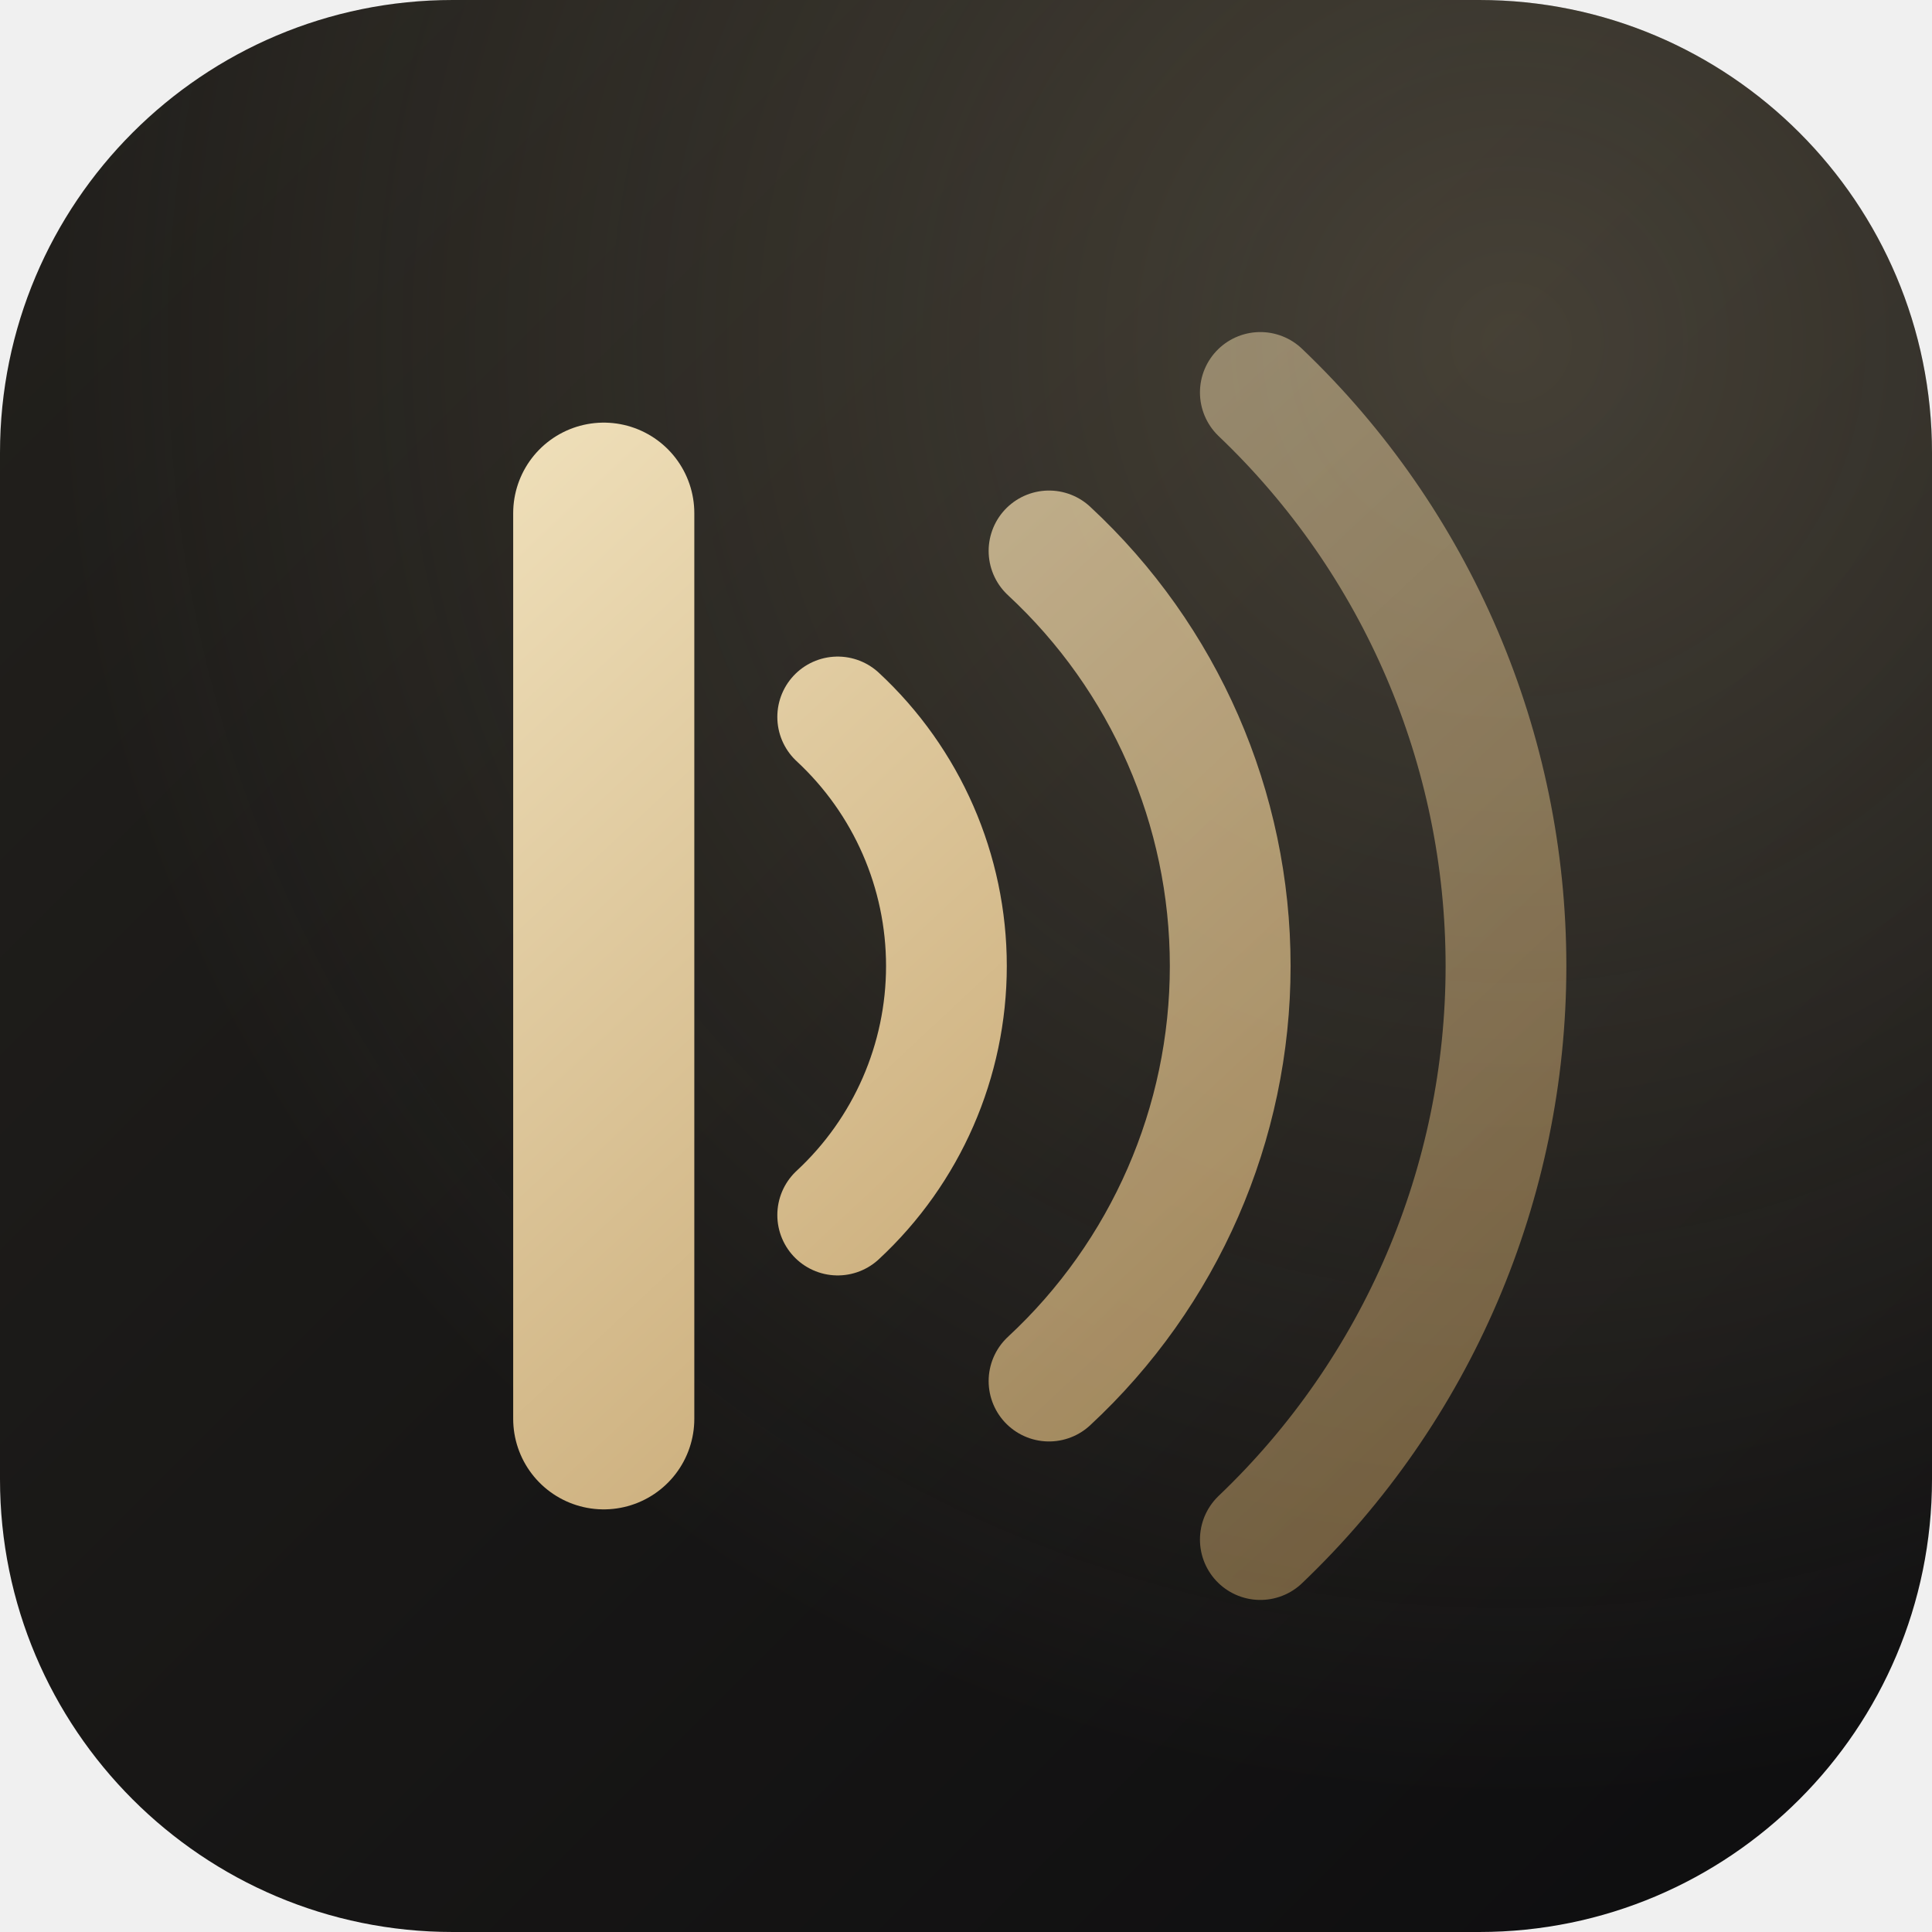
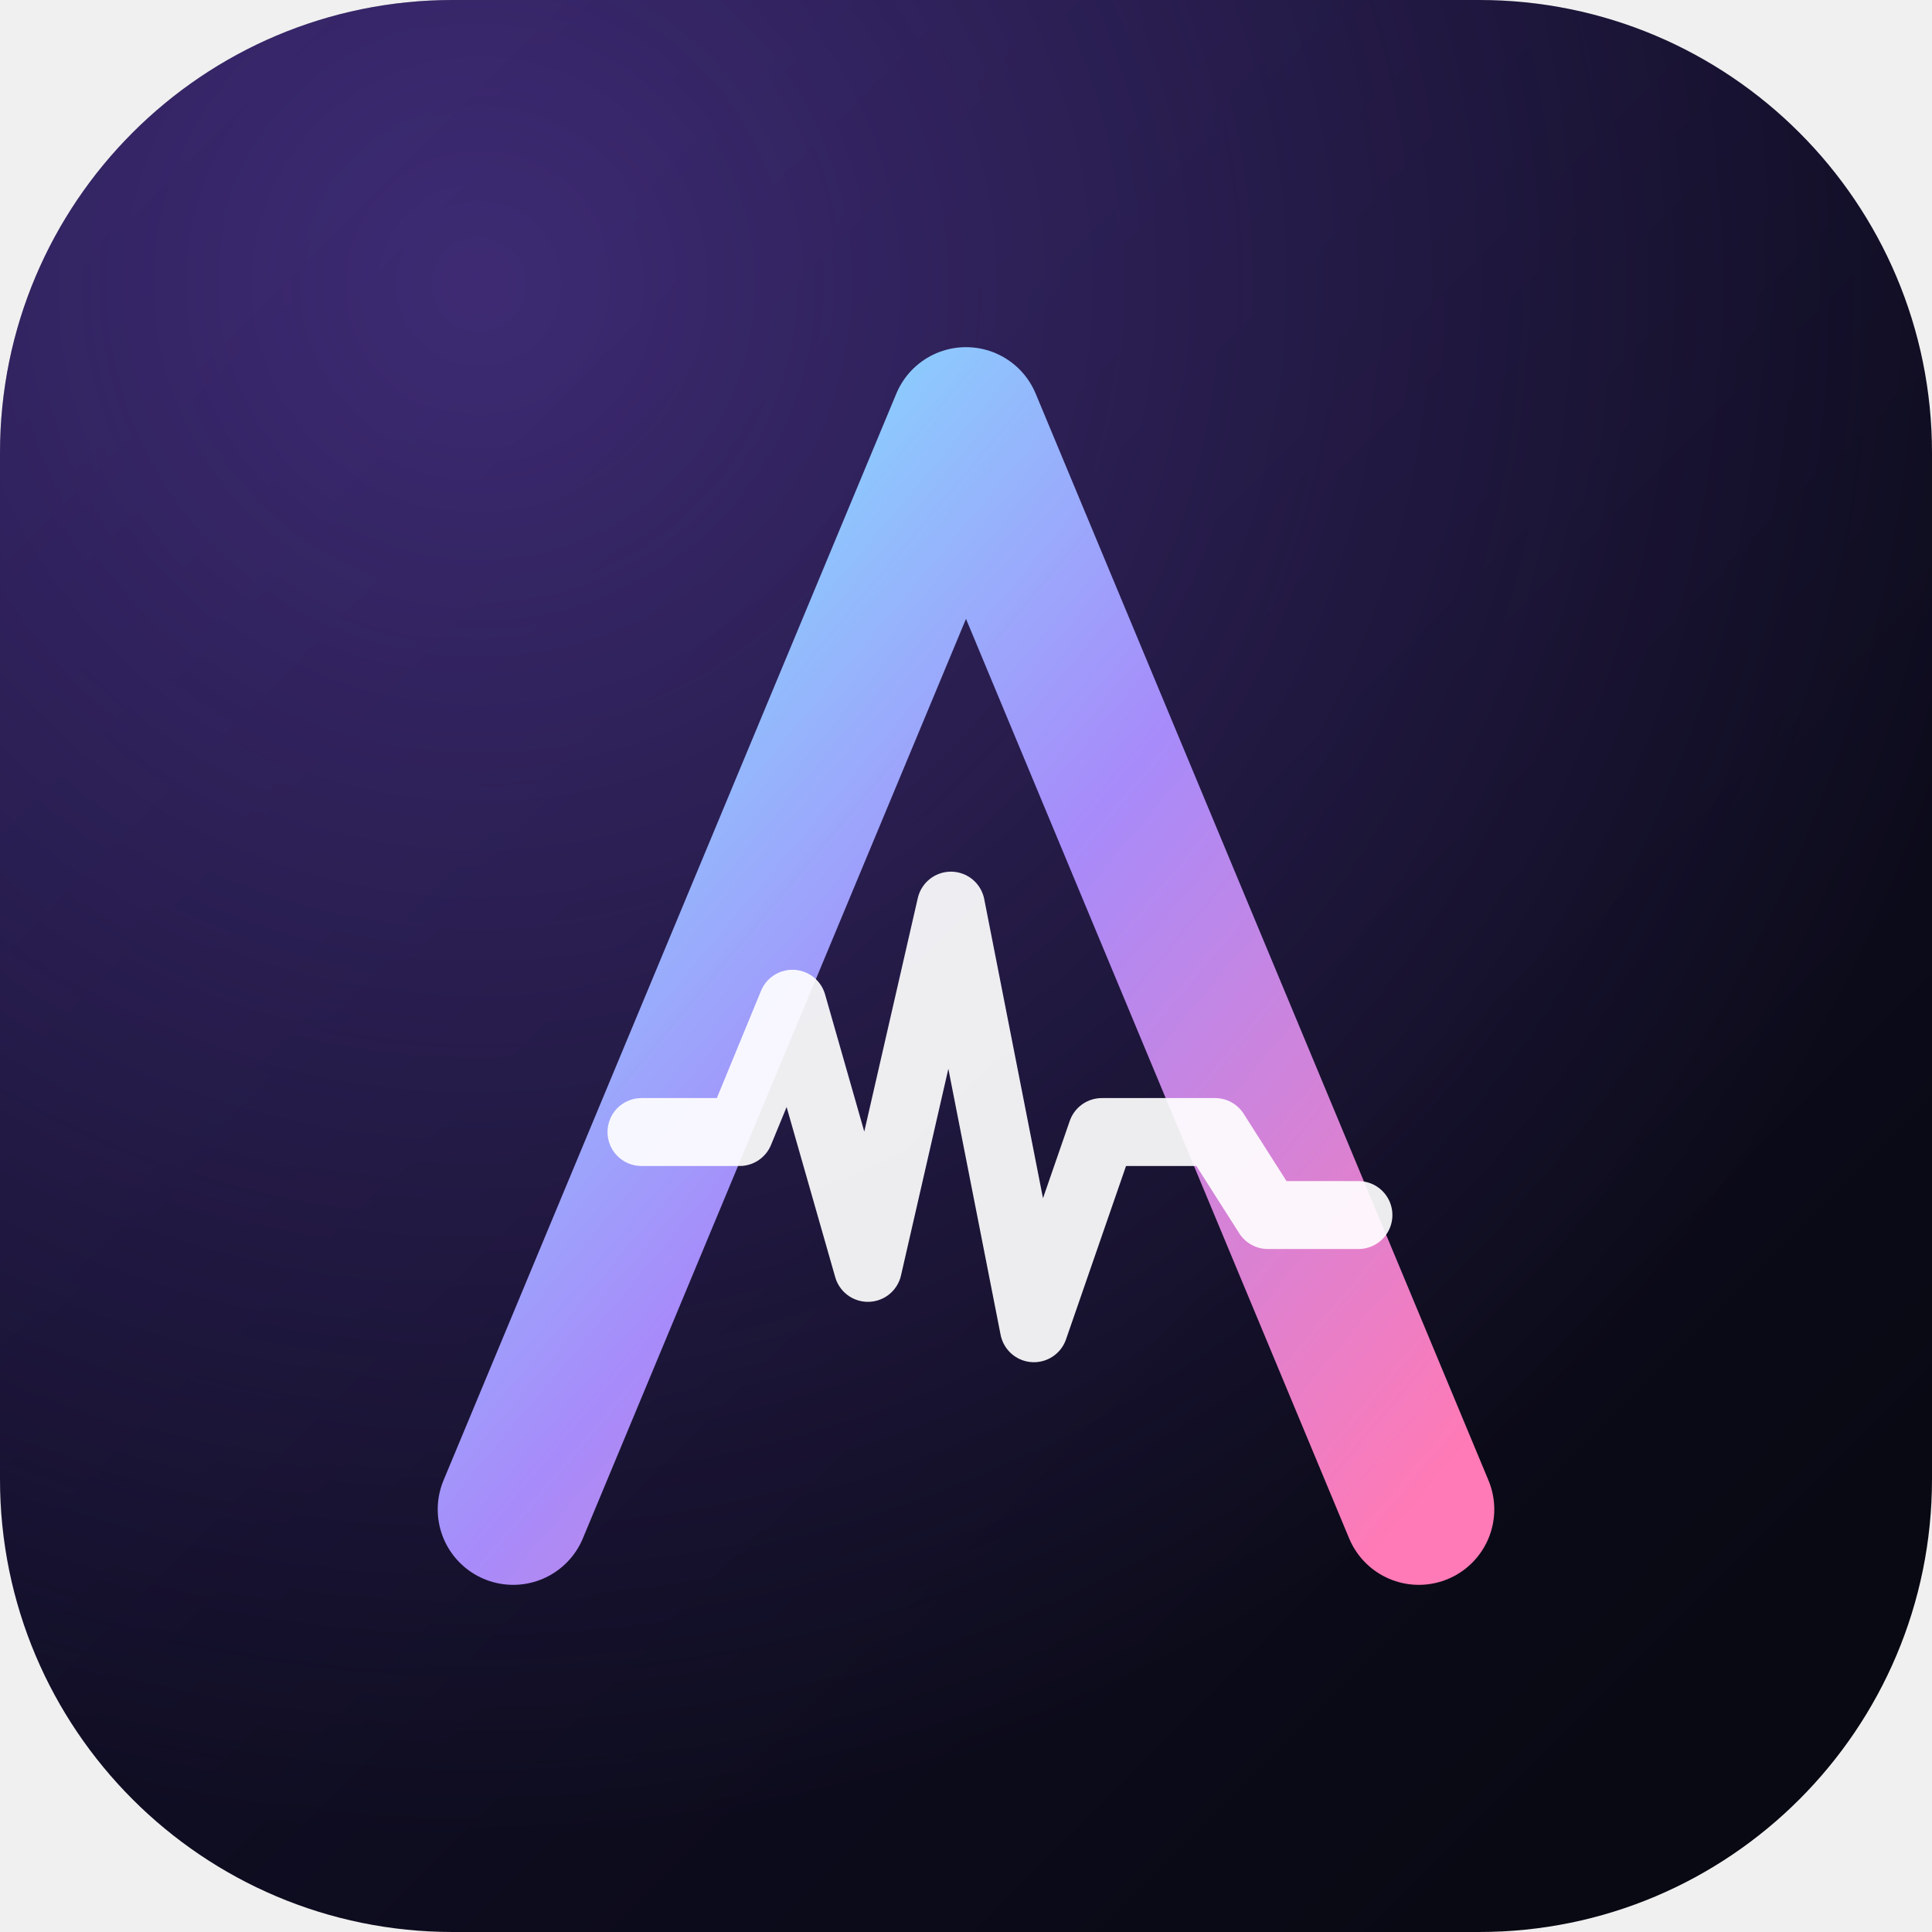
<svg xmlns="http://www.w3.org/2000/svg" viewBox="0 0 512 512">
  <defs>
-     <linearGradient id="gold" gradientUnits="userSpaceOnUse" x1="120" y1="110" x2="400" y2="410">
-       <stop offset="0" stop-color="#f1e2bd" />
-       <stop offset="1" stop-color="#b8935a" />
+     <linearGradient id="gold" x1="0" y1="0" x2="1" y2="1">
+       <stop offset="0" stop-color="#7cf0ff" />
+       <stop offset=".5" stop-color="#a78bfa" />
+       <stop offset="1" stop-color="#ff7ab6" />
    </linearGradient>
    <linearGradient id="bg" x1="0" y1="0" x2="1" y2="1">
-       <stop offset="0" stop-color="#23211d" />
-       <stop offset="1" stop-color="#0d0d0f" />
+       <stop offset="0" stop-color="#171235" />
+       <stop offset="1" stop-color="#07080f" />
    </linearGradient>
-     <radialGradient id="glow" cx="0.78" cy="0.18" r="0.75">
-       <stop offset="0" stop-color="#e6d3a8" stop-opacity="0.22" />
-       <stop offset="1" stop-color="#e6d3a8" stop-opacity="0" />
+     <radialGradient id="glow" cx="0.25" cy="0.15" r="0.8">
+       <stop offset="0" stop-color="#8b5cf6" stop-opacity="0.35" />
+       <stop offset="1" stop-color="#8b5cf6" stop-opacity="0" />
    </radialGradient>
  </defs>
  <rect width="512" height="512" rx="120" fill="url(#bg)" />
  <rect width="512" height="512" rx="120" fill="url(#glow)" />
-   <g fill="none" stroke="url(#gold)" stroke-linecap="round">
-     <line x1="160" y1="136" x2="160" y2="376" stroke-width="48" />
-     <path d="M222 190 a 90 90 0 0 1 0 132" stroke-width="32" />
-     <path d="M278 146 a 150 150 0 0 1 0 220" stroke-width="32" opacity="0.8" />
-     <path d="M334 104 a 210 210 0 0 1 0 304" stroke-width="32" opacity="0.55" />
+   <g fill="none" stroke="url(#gold)" stroke-linecap="round" stroke-linejoin="round" stroke-width="40">
+     <path d="M136 400 L256 112 L376 400" />
+   </g>
+   <g fill="none" stroke="#fff" stroke-opacity=".92" stroke-linecap="round" stroke-linejoin="round" stroke-width="18">
+     <path d="M170 300 h26 l14 -34 l20 70 l22 -96 l22 112 l18 -52 h30 l14 22 h24" />
  </g>
</svg>
